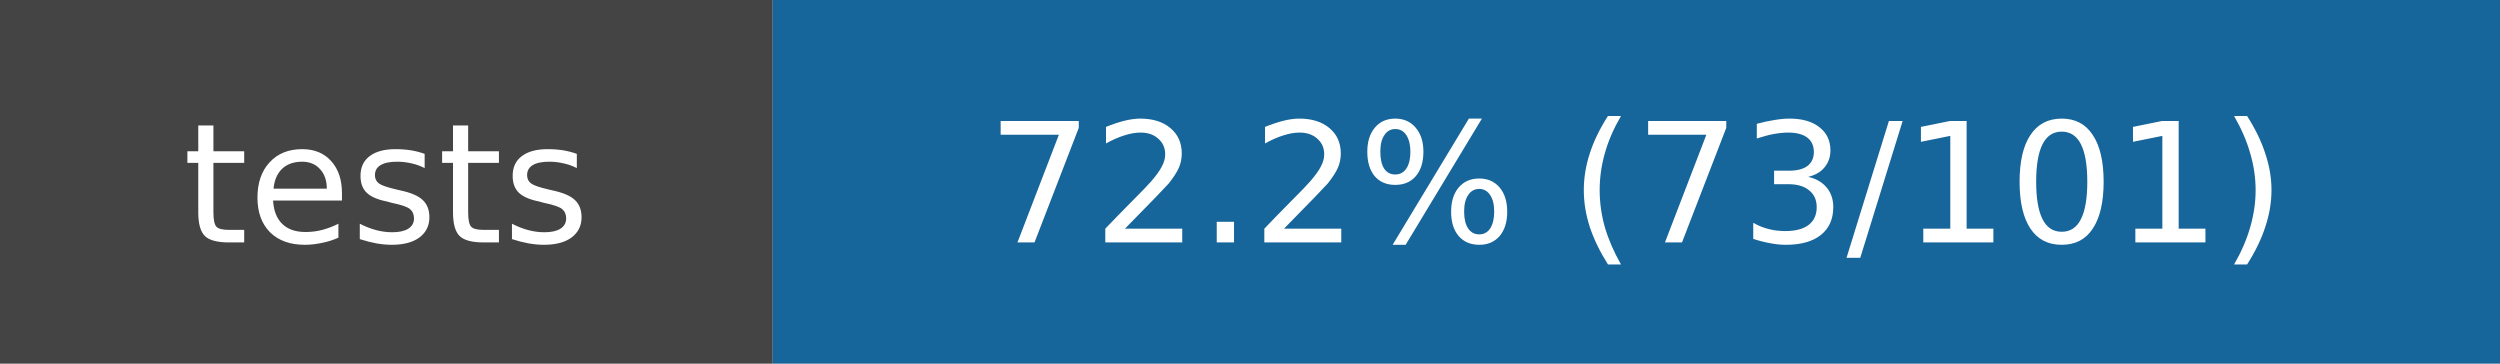
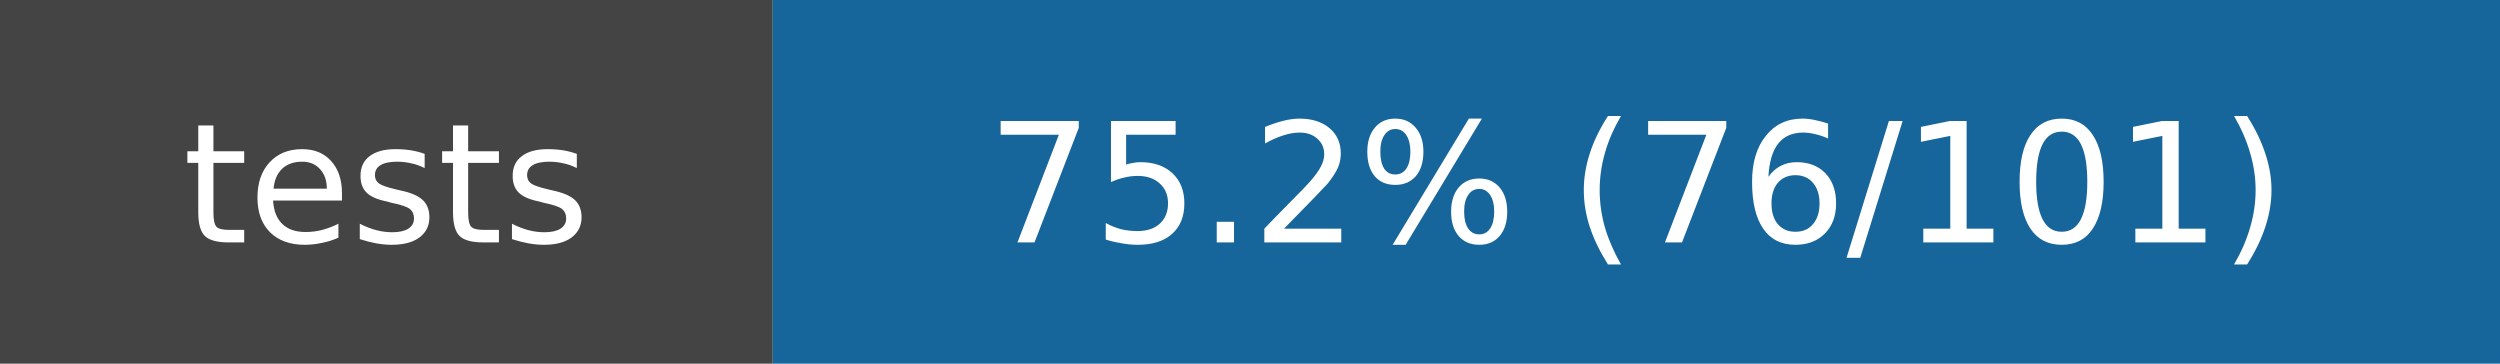
- <svg xmlns="http://www.w3.org/2000/svg" width="165" height="24" role="img" aria-label="tests: 72.2% (73/101)">
+ <svg xmlns="http://www.w3.org/2000/svg" width="165" height="24" role="img" aria-label="tests: 75.2% (76/101)">
  <rect width="51" height="24" fill="#444" />
  <rect x="51" width="114" height="24" fill="#17669b" />
  <g fill="white" text-anchor="middle" font-family="DejaVu Sans,Verdana,sans-serif" font-size="11">
    <text x="25.5" y="16">tests</text>
-     <text x="108.0" y="16">72.2% (73/101)</text>
+     <text x="108.0" y="16">75.2% (76/101)</text>
  </g>
</svg>
